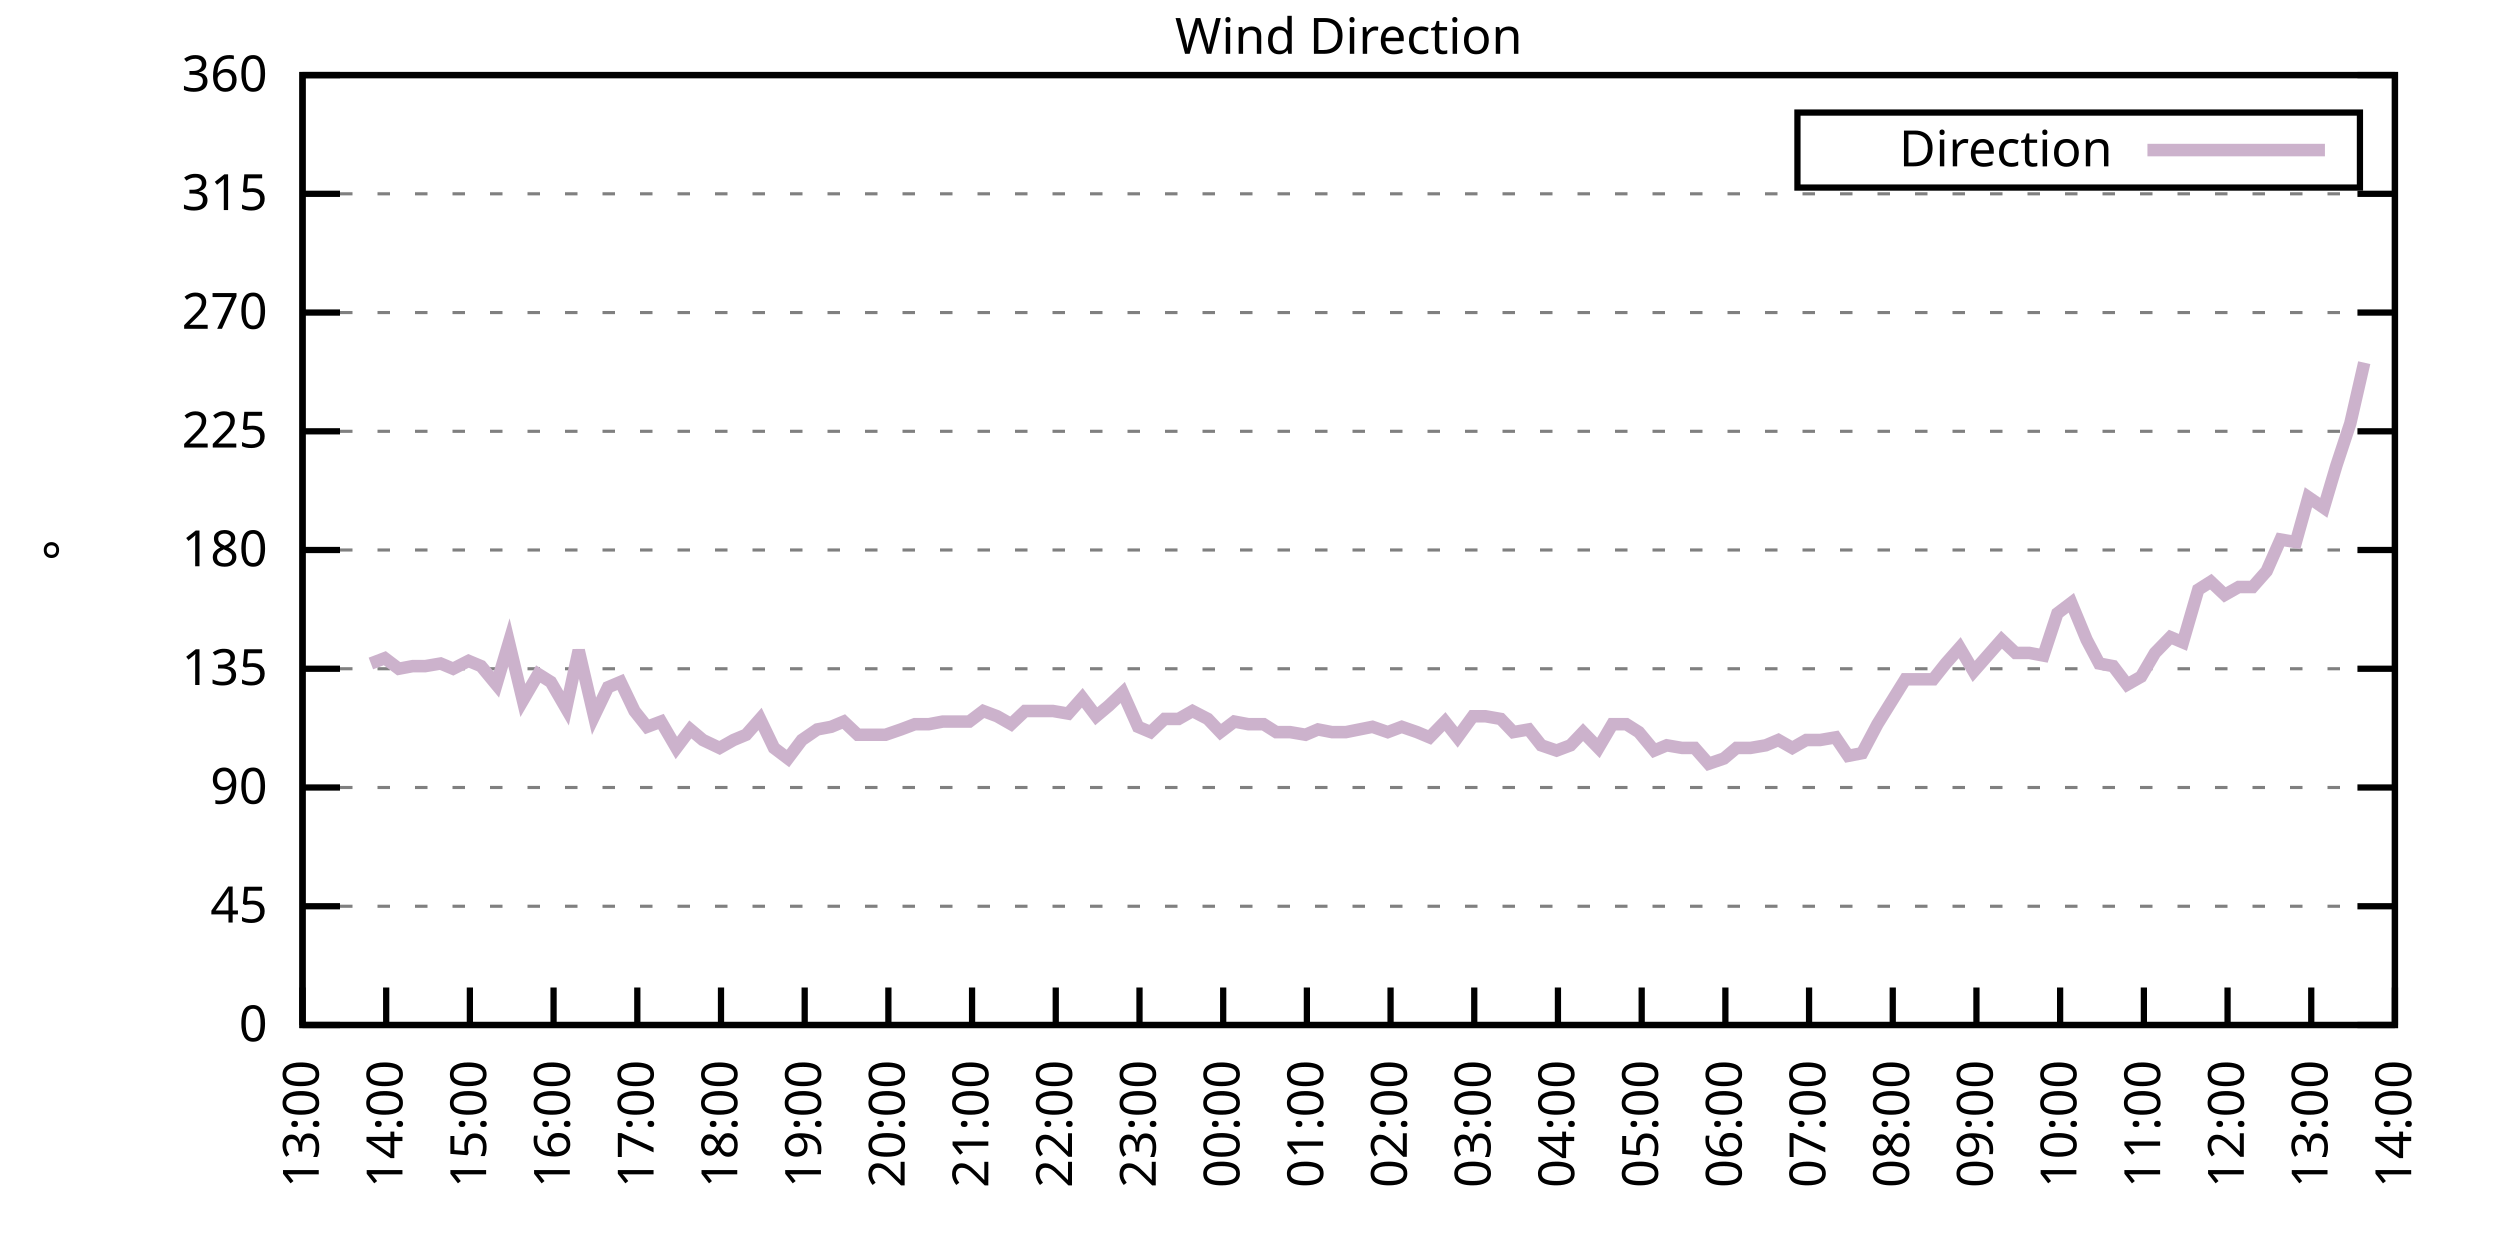
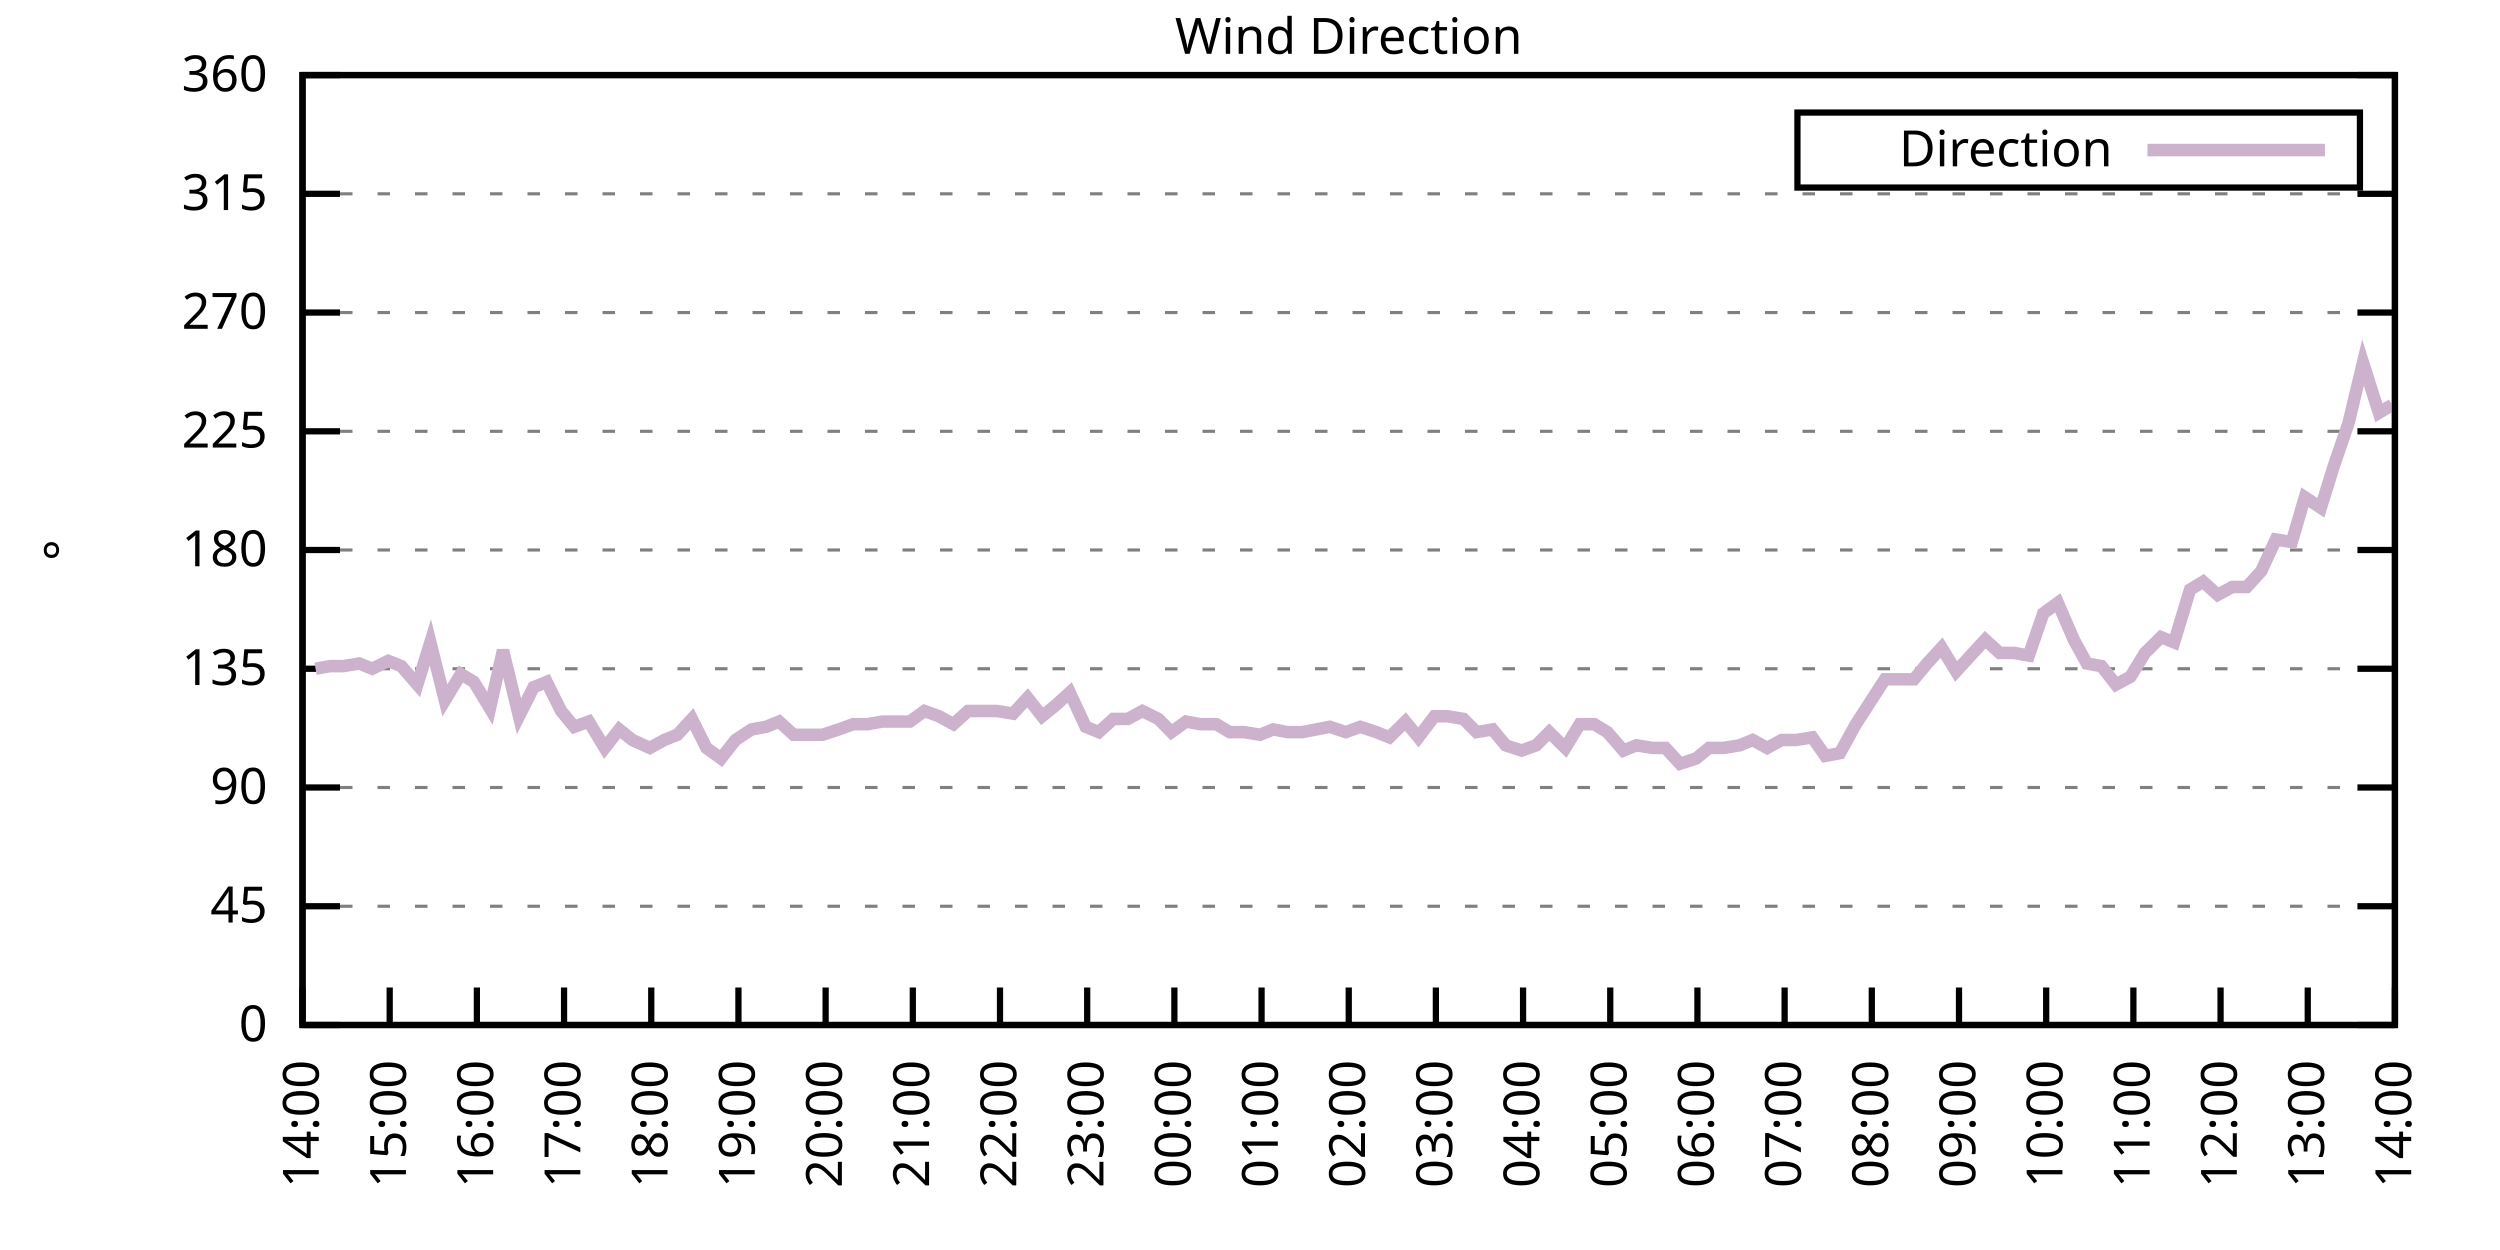
<svg xmlns="http://www.w3.org/2000/svg" xmlns:xlink="http://www.w3.org/1999/xlink" width="400" height="200" viewBox="0 0 400 200">
  <g id="gnuplot_canvas">
    <rect x="0" y="0" width="400" height="200" fill="none" />
    <defs>
      <circle id="gpDot" r="0.5" stroke-width="0.5" stroke="currentColor" />
      <path id="gpPt0" stroke-width="0.333" stroke="currentColor" d="M-1,0 h2 M0,-1 v2" />
      <path id="gpPt1" stroke-width="0.333" stroke="currentColor" d="M-1,-1 L1,1 M1,-1 L-1,1" />
      <path id="gpPt2" stroke-width="0.333" stroke="currentColor" d="M-1,0 L1,0 M0,-1 L0,1 M-1,-1 L1,1 M-1,1 L1,-1" />
      <rect id="gpPt3" stroke-width="0.333" stroke="currentColor" x="-1" y="-1" width="2" height="2" />
      <rect id="gpPt4" stroke-width="0.333" stroke="currentColor" fill="currentColor" x="-1" y="-1" width="2" height="2" />
      <circle id="gpPt5" stroke-width="0.333" stroke="currentColor" cx="0" cy="0" r="1" />
      <use xlink:href="#gpPt5" id="gpPt6" fill="currentColor" stroke="none" />
      <path id="gpPt7" stroke-width="0.333" stroke="currentColor" d="M0,-1.33 L-1.33,0.67 L1.33,0.67 z" />
      <use xlink:href="#gpPt7" id="gpPt8" fill="currentColor" stroke="none" />
      <use xlink:href="#gpPt7" id="gpPt9" stroke="currentColor" transform="rotate(180)" />
      <use xlink:href="#gpPt9" id="gpPt10" fill="currentColor" stroke="none" />
      <use xlink:href="#gpPt3" id="gpPt11" stroke="currentColor" transform="rotate(45)" />
      <use xlink:href="#gpPt11" id="gpPt12" fill="currentColor" stroke="none" />
      <path id="gpPt13" stroke-width="0.333" stroke="currentColor" d="M0,1.330 L1.265,0.411 L0.782,-1.067 L-0.782,-1.076 L-1.265,0.411 z" />
      <use xlink:href="#gpPt13" id="gpPt14" fill="currentColor" stroke="none" />
      <filter id="textbox" filterUnits="objectBoundingBox" x="0" y="0" height="1" width="1">
        <feFlood flood-color="white" flood-opacity="1" result="bgnd" />
        <feComposite in="SourceGraphic" in2="bgnd" operator="atop" />
      </filter>
      <filter id="greybox" filterUnits="objectBoundingBox" x="0" y="0" height="1" width="1">
        <feFlood flood-color="lightgrey" flood-opacity="1" result="grey" />
        <feComposite in="SourceGraphic" in2="grey" operator="atop" />
      </filter>
    </defs>
    <g fill="none" color="white" stroke="currentColor" stroke-width="1.00" stroke-linecap="butt" stroke-linejoin="miter">
</g>
    <g fill="none" color="black" stroke="currentColor" stroke-width="1.00" stroke-linecap="butt" stroke-linejoin="miter">
      <g stroke="none" shape-rendering="crispEdges">
        <polygon fill="rgb(255, 255, 255)" points="48.40,164.00 383.18,164.00 383.18,12.02 48.40,12.02 " />
      </g>
    </g>
    <g fill="none" color="black" stroke="currentColor" stroke-width="1.00" stroke-linecap="butt" stroke-linejoin="miter">
</g>
    <g fill="none" color="black" stroke="black" stroke-width="0.50" stroke-linecap="butt" stroke-linejoin="miter">
</g>
    <g fill="none" color="gray" stroke="currentColor" stroke-width="0.50" stroke-linecap="butt" stroke-linejoin="miter">
      <path stroke="gray" stroke-dasharray="2,4" class="gridline" d="M48.40,164.00 L383.19,164.00  " />
    </g>
    <g fill="none" color="gray" stroke="gray" stroke-width="1.00" stroke-linecap="butt" stroke-linejoin="miter">
</g>
    <g fill="none" color="black" stroke="currentColor" stroke-width="1.00" stroke-linecap="butt" stroke-linejoin="miter">
      <path stroke="black" d="M48.40,164.00 L54.40,164.00 M383.19,164.00 L377.19,164.00  " />
      <g transform="translate(42.80,166.60)" stroke="none" fill="black" font-family="Sans" font-size="8.00" text-anchor="end">
        <text>
          <tspan font-family="Sans"> 0</tspan>
        </text>
      </g>
    </g>
    <g fill="none" color="black" stroke="currentColor" stroke-width="1.00" stroke-linecap="butt" stroke-linejoin="miter">
</g>
    <g fill="none" color="black" stroke="black" stroke-width="0.50" stroke-linecap="butt" stroke-linejoin="miter">
</g>
    <g fill="none" color="gray" stroke="currentColor" stroke-width="0.50" stroke-linecap="butt" stroke-linejoin="miter">
      <path stroke="gray" stroke-dasharray="2,4" class="gridline" d="M48.40,145.00 L383.19,145.00  " />
    </g>
    <g fill="none" color="gray" stroke="gray" stroke-width="1.00" stroke-linecap="butt" stroke-linejoin="miter">
</g>
    <g fill="none" color="black" stroke="currentColor" stroke-width="1.00" stroke-linecap="butt" stroke-linejoin="miter">
      <path stroke="black" d="M48.40,145.00 L54.40,145.00 M383.19,145.00 L377.19,145.00  " />
      <g transform="translate(42.80,147.60)" stroke="none" fill="black" font-family="Sans" font-size="8.00" text-anchor="end">
        <text>
          <tspan font-family="Sans"> 45</tspan>
        </text>
      </g>
    </g>
    <g fill="none" color="black" stroke="currentColor" stroke-width="1.00" stroke-linecap="butt" stroke-linejoin="miter">
</g>
    <g fill="none" color="black" stroke="black" stroke-width="0.50" stroke-linecap="butt" stroke-linejoin="miter">
</g>
    <g fill="none" color="gray" stroke="currentColor" stroke-width="0.50" stroke-linecap="butt" stroke-linejoin="miter">
      <path stroke="gray" stroke-dasharray="2,4" class="gridline" d="M48.40,126.00 L383.19,126.00  " />
    </g>
    <g fill="none" color="gray" stroke="gray" stroke-width="1.00" stroke-linecap="butt" stroke-linejoin="miter">
</g>
    <g fill="none" color="black" stroke="currentColor" stroke-width="1.00" stroke-linecap="butt" stroke-linejoin="miter">
      <path stroke="black" d="M48.40,126.00 L54.40,126.00 M383.19,126.00 L377.19,126.00  " />
      <g transform="translate(42.80,128.60)" stroke="none" fill="black" font-family="Sans" font-size="8.00" text-anchor="end">
        <text>
          <tspan font-family="Sans"> 90</tspan>
        </text>
      </g>
    </g>
    <g fill="none" color="black" stroke="currentColor" stroke-width="1.00" stroke-linecap="butt" stroke-linejoin="miter">
</g>
    <g fill="none" color="black" stroke="black" stroke-width="0.50" stroke-linecap="butt" stroke-linejoin="miter">
</g>
    <g fill="none" color="gray" stroke="currentColor" stroke-width="0.50" stroke-linecap="butt" stroke-linejoin="miter">
      <path stroke="gray" stroke-dasharray="2,4" class="gridline" d="M48.40,107.00 L383.19,107.00  " />
    </g>
    <g fill="none" color="gray" stroke="gray" stroke-width="1.00" stroke-linecap="butt" stroke-linejoin="miter">
</g>
    <g fill="none" color="black" stroke="currentColor" stroke-width="1.00" stroke-linecap="butt" stroke-linejoin="miter">
      <path stroke="black" d="M48.40,107.00 L54.40,107.00 M383.19,107.00 L377.19,107.00  " />
      <g transform="translate(42.80,109.60)" stroke="none" fill="black" font-family="Sans" font-size="8.00" text-anchor="end">
        <text>
          <tspan font-family="Sans"> 135</tspan>
        </text>
      </g>
    </g>
    <g fill="none" color="black" stroke="currentColor" stroke-width="1.00" stroke-linecap="butt" stroke-linejoin="miter">
</g>
    <g fill="none" color="black" stroke="black" stroke-width="0.50" stroke-linecap="butt" stroke-linejoin="miter">
</g>
    <g fill="none" color="gray" stroke="currentColor" stroke-width="0.50" stroke-linecap="butt" stroke-linejoin="miter">
      <path stroke="gray" stroke-dasharray="2,4" class="gridline" d="M48.40,88.00 L383.19,88.00  " />
    </g>
    <g fill="none" color="gray" stroke="gray" stroke-width="1.00" stroke-linecap="butt" stroke-linejoin="miter">
</g>
    <g fill="none" color="black" stroke="currentColor" stroke-width="1.00" stroke-linecap="butt" stroke-linejoin="miter">
      <path stroke="black" d="M48.40,88.00 L54.40,88.00 M383.19,88.00 L377.19,88.00  " />
      <g transform="translate(42.80,90.60)" stroke="none" fill="black" font-family="Sans" font-size="8.00" text-anchor="end">
        <text>
          <tspan font-family="Sans"> 180</tspan>
        </text>
      </g>
    </g>
    <g fill="none" color="black" stroke="currentColor" stroke-width="1.00" stroke-linecap="butt" stroke-linejoin="miter">
</g>
    <g fill="none" color="black" stroke="black" stroke-width="0.50" stroke-linecap="butt" stroke-linejoin="miter">
</g>
    <g fill="none" color="gray" stroke="currentColor" stroke-width="0.50" stroke-linecap="butt" stroke-linejoin="miter">
      <path stroke="gray" stroke-dasharray="2,4" class="gridline" d="M48.40,69.01 L383.19,69.01  " />
    </g>
    <g fill="none" color="gray" stroke="gray" stroke-width="1.00" stroke-linecap="butt" stroke-linejoin="miter">
</g>
    <g fill="none" color="black" stroke="currentColor" stroke-width="1.00" stroke-linecap="butt" stroke-linejoin="miter">
      <path stroke="black" d="M48.40,69.01 L54.40,69.01 M383.19,69.01 L377.19,69.01  " />
      <g transform="translate(42.80,71.61)" stroke="none" fill="black" font-family="Sans" font-size="8.00" text-anchor="end">
        <text>
          <tspan font-family="Sans"> 225</tspan>
        </text>
      </g>
    </g>
    <g fill="none" color="black" stroke="currentColor" stroke-width="1.00" stroke-linecap="butt" stroke-linejoin="miter">
</g>
    <g fill="none" color="black" stroke="black" stroke-width="0.50" stroke-linecap="butt" stroke-linejoin="miter">
</g>
    <g fill="none" color="gray" stroke="currentColor" stroke-width="0.50" stroke-linecap="butt" stroke-linejoin="miter">
      <path stroke="gray" stroke-dasharray="2,4" class="gridline" d="M48.40,50.01 L383.19,50.01  " />
    </g>
    <g fill="none" color="gray" stroke="gray" stroke-width="1.00" stroke-linecap="butt" stroke-linejoin="miter">
</g>
    <g fill="none" color="black" stroke="currentColor" stroke-width="1.00" stroke-linecap="butt" stroke-linejoin="miter">
      <path stroke="black" d="M48.40,50.01 L54.40,50.01 M383.19,50.01 L377.19,50.01  " />
      <g transform="translate(42.80,52.61)" stroke="none" fill="black" font-family="Sans" font-size="8.00" text-anchor="end">
        <text>
          <tspan font-family="Sans"> 270</tspan>
        </text>
      </g>
    </g>
    <g fill="none" color="black" stroke="currentColor" stroke-width="1.00" stroke-linecap="butt" stroke-linejoin="miter">
</g>
    <g fill="none" color="black" stroke="black" stroke-width="0.50" stroke-linecap="butt" stroke-linejoin="miter">
</g>
    <g fill="none" color="gray" stroke="currentColor" stroke-width="0.50" stroke-linecap="butt" stroke-linejoin="miter">
      <path stroke="gray" stroke-dasharray="2,4" class="gridline" d="M48.40,31.01 L383.19,31.01  " />
    </g>
    <g fill="none" color="gray" stroke="gray" stroke-width="1.00" stroke-linecap="butt" stroke-linejoin="miter">
</g>
    <g fill="none" color="black" stroke="currentColor" stroke-width="1.00" stroke-linecap="butt" stroke-linejoin="miter">
      <path stroke="black" d="M48.40,31.01 L54.40,31.01 M383.19,31.01 L377.19,31.01  " />
      <g transform="translate(42.80,33.61)" stroke="none" fill="black" font-family="Sans" font-size="8.00" text-anchor="end">
        <text>
          <tspan font-family="Sans"> 315</tspan>
        </text>
      </g>
    </g>
    <g fill="none" color="black" stroke="currentColor" stroke-width="1.00" stroke-linecap="butt" stroke-linejoin="miter">
</g>
    <g fill="none" color="black" stroke="black" stroke-width="0.50" stroke-linecap="butt" stroke-linejoin="miter">
</g>
    <g fill="none" color="gray" stroke="currentColor" stroke-width="0.50" stroke-linecap="butt" stroke-linejoin="miter">
      <path stroke="gray" stroke-dasharray="2,4" class="gridline" d="M48.40,12.01 L383.19,12.01  " />
    </g>
    <g fill="none" color="gray" stroke="gray" stroke-width="1.00" stroke-linecap="butt" stroke-linejoin="miter">
</g>
    <g fill="none" color="black" stroke="currentColor" stroke-width="1.00" stroke-linecap="butt" stroke-linejoin="miter">
      <path stroke="black" d="M48.40,12.01 L54.40,12.01 M383.19,12.01 L377.19,12.01  " />
      <g transform="translate(42.80,14.61)" stroke="none" fill="black" font-family="Sans" font-size="8.00" text-anchor="end">
        <text>
          <tspan font-family="Sans"> 360</tspan>
        </text>
      </g>
    </g>
    <g fill="none" color="black" stroke="currentColor" stroke-width="1.00" stroke-linecap="butt" stroke-linejoin="miter">
      <path stroke="black" d="M48.40,164.00 L48.40,158.00  " />
      <g transform="translate(51.00,169.60) rotate(270.00)" stroke="none" fill="black" font-family="Sans" font-size="8.00" text-anchor="end">
        <text>
-           <tspan font-family="Sans">13:00</tspan>
-         </text>
-       </g>
-     </g>
-     <g fill="none" color="black" stroke="currentColor" stroke-width="1.00" stroke-linecap="butt" stroke-linejoin="miter">
-       <path stroke="black" d="M61.79,164.00 L61.79,158.00  " />
-       <g transform="translate(64.39,169.60) rotate(270.00)" stroke="none" fill="black" font-family="Sans" font-size="8.00" text-anchor="end">
-         <text>
          <tspan font-family="Sans">14:00</tspan>
        </text>
      </g>
    </g>
    <g fill="none" color="black" stroke="currentColor" stroke-width="1.00" stroke-linecap="butt" stroke-linejoin="miter">
-       <path stroke="black" d="M75.18,164.00 L75.18,158.00  " />
-       <g transform="translate(77.78,169.60) rotate(270.00)" stroke="none" fill="black" font-family="Sans" font-size="8.00" text-anchor="end">
+       <path stroke="black" d="M62.35,164.00 L62.35,158.00  " />
+       <g transform="translate(64.95,169.60) rotate(270.00)" stroke="none" fill="black" font-family="Sans" font-size="8.00" text-anchor="end">
        <text>
          <tspan font-family="Sans">15:00</tspan>
        </text>
      </g>
    </g>
    <g fill="none" color="black" stroke="currentColor" stroke-width="1.00" stroke-linecap="butt" stroke-linejoin="miter">
-       <path stroke="black" d="M88.57,164.00 L88.57,158.00  " />
-       <g transform="translate(91.17,169.60) rotate(270.00)" stroke="none" fill="black" font-family="Sans" font-size="8.00" text-anchor="end">
+       <path stroke="black" d="M76.30,164.00 L76.30,158.00  " />
+       <g transform="translate(78.90,169.60) rotate(270.00)" stroke="none" fill="black" font-family="Sans" font-size="8.00" text-anchor="end">
        <text>
          <tspan font-family="Sans">16:00</tspan>
        </text>
      </g>
    </g>
    <g fill="none" color="black" stroke="currentColor" stroke-width="1.00" stroke-linecap="butt" stroke-linejoin="miter">
-       <path stroke="black" d="M101.97,164.00 L101.97,158.00  " />
-       <g transform="translate(104.57,169.60) rotate(270.00)" stroke="none" fill="black" font-family="Sans" font-size="8.00" text-anchor="end">
+       <path stroke="black" d="M90.25,164.00 L90.25,158.00  " />
+       <g transform="translate(92.85,169.60) rotate(270.00)" stroke="none" fill="black" font-family="Sans" font-size="8.00" text-anchor="end">
        <text>
          <tspan font-family="Sans">17:00</tspan>
        </text>
      </g>
    </g>
    <g fill="none" color="black" stroke="currentColor" stroke-width="1.00" stroke-linecap="butt" stroke-linejoin="miter">
-       <path stroke="black" d="M115.36,164.00 L115.36,158.00  " />
-       <g transform="translate(117.96,169.60) rotate(270.00)" stroke="none" fill="black" font-family="Sans" font-size="8.00" text-anchor="end">
+       <path stroke="black" d="M104.20,164.00 L104.20,158.00  " />
+       <g transform="translate(106.80,169.60) rotate(270.00)" stroke="none" fill="black" font-family="Sans" font-size="8.00" text-anchor="end">
        <text>
          <tspan font-family="Sans">18:00</tspan>
        </text>
      </g>
    </g>
    <g fill="none" color="black" stroke="currentColor" stroke-width="1.00" stroke-linecap="butt" stroke-linejoin="miter">
-       <path stroke="black" d="M128.75,164.00 L128.75,158.00  " />
-       <g transform="translate(131.35,169.60) rotate(270.00)" stroke="none" fill="black" font-family="Sans" font-size="8.00" text-anchor="end">
+       <path stroke="black" d="M118.15,164.00 L118.15,158.00  " />
+       <g transform="translate(120.75,169.60) rotate(270.00)" stroke="none" fill="black" font-family="Sans" font-size="8.00" text-anchor="end">
        <text>
          <tspan font-family="Sans">19:00</tspan>
        </text>
      </g>
    </g>
    <g fill="none" color="black" stroke="currentColor" stroke-width="1.00" stroke-linecap="butt" stroke-linejoin="miter">
-       <path stroke="black" d="M142.14,164.00 L142.14,158.00  " />
-       <g transform="translate(144.74,169.60) rotate(270.00)" stroke="none" fill="black" font-family="Sans" font-size="8.00" text-anchor="end">
+       <path stroke="black" d="M132.10,164.00 L132.10,158.00  " />
+       <g transform="translate(134.70,169.60) rotate(270.00)" stroke="none" fill="black" font-family="Sans" font-size="8.00" text-anchor="end">
        <text>
          <tspan font-family="Sans">20:00</tspan>
        </text>
      </g>
    </g>
    <g fill="none" color="black" stroke="currentColor" stroke-width="1.00" stroke-linecap="butt" stroke-linejoin="miter">
-       <path stroke="black" d="M155.53,164.00 L155.53,158.00  " />
-       <g transform="translate(158.13,169.60) rotate(270.00)" stroke="none" fill="black" font-family="Sans" font-size="8.00" text-anchor="end">
+       <path stroke="black" d="M146.05,164.00 L146.05,158.00  " />
+       <g transform="translate(148.65,169.60) rotate(270.00)" stroke="none" fill="black" font-family="Sans" font-size="8.00" text-anchor="end">
        <text>
          <tspan font-family="Sans">21:00</tspan>
        </text>
      </g>
    </g>
    <g fill="none" color="black" stroke="currentColor" stroke-width="1.00" stroke-linecap="butt" stroke-linejoin="miter">
-       <path stroke="black" d="M168.92,164.00 L168.92,158.00  " />
-       <g transform="translate(171.52,169.60) rotate(270.00)" stroke="none" fill="black" font-family="Sans" font-size="8.00" text-anchor="end">
+       <path stroke="black" d="M160.00,164.00 L160.00,158.00  " />
+       <g transform="translate(162.60,169.60) rotate(270.00)" stroke="none" fill="black" font-family="Sans" font-size="8.00" text-anchor="end">
        <text>
          <tspan font-family="Sans">22:00</tspan>
        </text>
      </g>
    </g>
    <g fill="none" color="black" stroke="currentColor" stroke-width="1.00" stroke-linecap="butt" stroke-linejoin="miter">
-       <path stroke="black" d="M182.32,164.00 L182.32,158.00  " />
-       <g transform="translate(184.92,169.60) rotate(270.00)" stroke="none" fill="black" font-family="Sans" font-size="8.00" text-anchor="end">
+       <path stroke="black" d="M173.95,164.00 L173.95,158.00  " />
+       <g transform="translate(176.55,169.60) rotate(270.00)" stroke="none" fill="black" font-family="Sans" font-size="8.00" text-anchor="end">
        <text>
          <tspan font-family="Sans">23:00</tspan>
        </text>
      </g>
    </g>
    <g fill="none" color="black" stroke="currentColor" stroke-width="1.00" stroke-linecap="butt" stroke-linejoin="miter">
-       <path stroke="black" d="M195.71,164.00 L195.71,158.00  " />
-       <g transform="translate(198.31,169.60) rotate(270.00)" stroke="none" fill="black" font-family="Sans" font-size="8.00" text-anchor="end">
+       <path stroke="black" d="M187.90,164.00 L187.90,158.00  " />
+       <g transform="translate(190.50,169.60) rotate(270.00)" stroke="none" fill="black" font-family="Sans" font-size="8.00" text-anchor="end">
        <text>
          <tspan font-family="Sans">00:00</tspan>
        </text>
      </g>
    </g>
    <g fill="none" color="black" stroke="currentColor" stroke-width="1.00" stroke-linecap="butt" stroke-linejoin="miter">
-       <path stroke="black" d="M209.10,164.00 L209.10,158.00  " />
-       <g transform="translate(211.70,169.60) rotate(270.00)" stroke="none" fill="black" font-family="Sans" font-size="8.00" text-anchor="end">
+       <path stroke="black" d="M201.85,164.00 L201.85,158.00  " />
+       <g transform="translate(204.45,169.60) rotate(270.00)" stroke="none" fill="black" font-family="Sans" font-size="8.00" text-anchor="end">
        <text>
          <tspan font-family="Sans">01:00</tspan>
        </text>
      </g>
    </g>
    <g fill="none" color="black" stroke="currentColor" stroke-width="1.00" stroke-linecap="butt" stroke-linejoin="miter">
-       <path stroke="black" d="M222.49,164.00 L222.49,158.00  " />
-       <g transform="translate(225.09,169.60) rotate(270.00)" stroke="none" fill="black" font-family="Sans" font-size="8.00" text-anchor="end">
+       <path stroke="black" d="M215.80,164.00 L215.80,158.00  " />
+       <g transform="translate(218.40,169.60) rotate(270.00)" stroke="none" fill="black" font-family="Sans" font-size="8.00" text-anchor="end">
        <text>
          <tspan font-family="Sans">02:00</tspan>
        </text>
      </g>
    </g>
    <g fill="none" color="black" stroke="currentColor" stroke-width="1.00" stroke-linecap="butt" stroke-linejoin="miter">
-       <path stroke="black" d="M235.88,164.00 L235.88,158.00  " />
-       <g transform="translate(238.48,169.60) rotate(270.00)" stroke="none" fill="black" font-family="Sans" font-size="8.00" text-anchor="end">
+       <path stroke="black" d="M229.74,164.00 L229.74,158.00  " />
+       <g transform="translate(232.34,169.60) rotate(270.00)" stroke="none" fill="black" font-family="Sans" font-size="8.00" text-anchor="end">
        <text>
          <tspan font-family="Sans">03:00</tspan>
        </text>
      </g>
    </g>
    <g fill="none" color="black" stroke="currentColor" stroke-width="1.00" stroke-linecap="butt" stroke-linejoin="miter">
-       <path stroke="black" d="M249.27,164.00 L249.27,158.00  " />
-       <g transform="translate(251.87,169.60) rotate(270.00)" stroke="none" fill="black" font-family="Sans" font-size="8.00" text-anchor="end">
+       <path stroke="black" d="M243.69,164.00 L243.69,158.00  " />
+       <g transform="translate(246.29,169.60) rotate(270.00)" stroke="none" fill="black" font-family="Sans" font-size="8.00" text-anchor="end">
        <text>
          <tspan font-family="Sans">04:00</tspan>
        </text>
      </g>
    </g>
    <g fill="none" color="black" stroke="currentColor" stroke-width="1.00" stroke-linecap="butt" stroke-linejoin="miter">
-       <path stroke="black" d="M262.67,164.00 L262.67,158.00  " />
-       <g transform="translate(265.27,169.60) rotate(270.00)" stroke="none" fill="black" font-family="Sans" font-size="8.00" text-anchor="end">
+       <path stroke="black" d="M257.64,164.00 L257.64,158.00  " />
+       <g transform="translate(260.24,169.60) rotate(270.00)" stroke="none" fill="black" font-family="Sans" font-size="8.00" text-anchor="end">
        <text>
          <tspan font-family="Sans">05:00</tspan>
        </text>
      </g>
    </g>
    <g fill="none" color="black" stroke="currentColor" stroke-width="1.00" stroke-linecap="butt" stroke-linejoin="miter">
-       <path stroke="black" d="M276.06,164.00 L276.06,158.00  " />
-       <g transform="translate(278.66,169.60) rotate(270.00)" stroke="none" fill="black" font-family="Sans" font-size="8.00" text-anchor="end">
+       <path stroke="black" d="M271.59,164.00 L271.59,158.00  " />
+       <g transform="translate(274.19,169.60) rotate(270.00)" stroke="none" fill="black" font-family="Sans" font-size="8.00" text-anchor="end">
        <text>
          <tspan font-family="Sans">06:00</tspan>
        </text>
      </g>
    </g>
    <g fill="none" color="black" stroke="currentColor" stroke-width="1.00" stroke-linecap="butt" stroke-linejoin="miter">
-       <path stroke="black" d="M289.45,164.00 L289.45,158.00  " />
-       <g transform="translate(292.05,169.60) rotate(270.00)" stroke="none" fill="black" font-family="Sans" font-size="8.00" text-anchor="end">
+       <path stroke="black" d="M285.54,164.00 L285.54,158.00  " />
+       <g transform="translate(288.14,169.60) rotate(270.00)" stroke="none" fill="black" font-family="Sans" font-size="8.00" text-anchor="end">
        <text>
          <tspan font-family="Sans">07:00</tspan>
        </text>
      </g>
    </g>
    <g fill="none" color="black" stroke="currentColor" stroke-width="1.00" stroke-linecap="butt" stroke-linejoin="miter">
-       <path stroke="black" d="M302.84,164.00 L302.84,158.00  " />
-       <g transform="translate(305.44,169.60) rotate(270.00)" stroke="none" fill="black" font-family="Sans" font-size="8.00" text-anchor="end">
+       <path stroke="black" d="M299.49,164.00 L299.49,158.00  " />
+       <g transform="translate(302.09,169.60) rotate(270.00)" stroke="none" fill="black" font-family="Sans" font-size="8.00" text-anchor="end">
        <text>
          <tspan font-family="Sans">08:00</tspan>
        </text>
      </g>
    </g>
    <g fill="none" color="black" stroke="currentColor" stroke-width="1.00" stroke-linecap="butt" stroke-linejoin="miter">
-       <path stroke="black" d="M316.23,164.00 L316.23,158.00  " />
-       <g transform="translate(318.83,169.60) rotate(270.00)" stroke="none" fill="black" font-family="Sans" font-size="8.00" text-anchor="end">
+       <path stroke="black" d="M313.44,164.00 L313.44,158.00  " />
+       <g transform="translate(316.04,169.60) rotate(270.00)" stroke="none" fill="black" font-family="Sans" font-size="8.00" text-anchor="end">
        <text>
          <tspan font-family="Sans">09:00</tspan>
        </text>
      </g>
    </g>
    <g fill="none" color="black" stroke="currentColor" stroke-width="1.00" stroke-linecap="butt" stroke-linejoin="miter">
-       <path stroke="black" d="M329.62,164.00 L329.62,158.00  " />
-       <g transform="translate(332.22,169.60) rotate(270.00)" stroke="none" fill="black" font-family="Sans" font-size="8.00" text-anchor="end">
+       <path stroke="black" d="M327.39,164.00 L327.39,158.00  " />
+       <g transform="translate(329.99,169.60) rotate(270.00)" stroke="none" fill="black" font-family="Sans" font-size="8.00" text-anchor="end">
        <text>
          <tspan font-family="Sans">10:00</tspan>
        </text>
      </g>
    </g>
    <g fill="none" color="black" stroke="currentColor" stroke-width="1.00" stroke-linecap="butt" stroke-linejoin="miter">
-       <path stroke="black" d="M343.02,164.00 L343.02,158.00  " />
-       <g transform="translate(345.62,169.60) rotate(270.00)" stroke="none" fill="black" font-family="Sans" font-size="8.00" text-anchor="end">
+       <path stroke="black" d="M341.34,164.00 L341.34,158.00  " />
+       <g transform="translate(343.94,169.60) rotate(270.00)" stroke="none" fill="black" font-family="Sans" font-size="8.00" text-anchor="end">
        <text>
          <tspan font-family="Sans">11:00</tspan>
        </text>
      </g>
    </g>
    <g fill="none" color="black" stroke="currentColor" stroke-width="1.00" stroke-linecap="butt" stroke-linejoin="miter">
-       <path stroke="black" d="M356.41,164.00 L356.41,158.00  " />
-       <g transform="translate(359.01,169.60) rotate(270.00)" stroke="none" fill="black" font-family="Sans" font-size="8.00" text-anchor="end">
+       <path stroke="black" d="M355.29,164.00 L355.29,158.00  " />
+       <g transform="translate(357.89,169.60) rotate(270.00)" stroke="none" fill="black" font-family="Sans" font-size="8.00" text-anchor="end">
        <text>
          <tspan font-family="Sans">12:00</tspan>
        </text>
      </g>
    </g>
    <g fill="none" color="black" stroke="currentColor" stroke-width="1.00" stroke-linecap="butt" stroke-linejoin="miter">
-       <path stroke="black" d="M369.80,164.00 L369.80,158.00  " />
-       <g transform="translate(372.40,169.60) rotate(270.00)" stroke="none" fill="black" font-family="Sans" font-size="8.00" text-anchor="end">
+       <path stroke="black" d="M369.24,164.00 L369.24,158.00  " />
+       <g transform="translate(371.84,169.60) rotate(270.00)" stroke="none" fill="black" font-family="Sans" font-size="8.00" text-anchor="end">
        <text>
          <tspan font-family="Sans">13:00</tspan>
        </text>
      </g>
    </g>
    <g fill="none" color="black" stroke="currentColor" stroke-width="1.00" stroke-linecap="butt" stroke-linejoin="miter">
      <path stroke="black" d="M383.19,164.00 L383.19,158.00  " />
      <g transform="translate(385.79,169.60) rotate(270.00)" stroke="none" fill="black" font-family="Sans" font-size="8.00" text-anchor="end">
        <text>
          <tspan font-family="Sans">14:00</tspan>
        </text>
      </g>
    </g>
    <g fill="none" color="black" stroke="currentColor" stroke-width="1.00" stroke-linecap="butt" stroke-linejoin="miter">
</g>
    <g fill="none" color="black" stroke="currentColor" stroke-width="1.00" stroke-linecap="butt" stroke-linejoin="miter">
      <path stroke="black" d="M48.40,12.01 L48.40,164.00 L383.19,164.00 L383.19,12.01 L48.40,12.01 Z  " />
    </g>
    <g fill="none" color="black" stroke="currentColor" stroke-width="1.00" stroke-linecap="butt" stroke-linejoin="miter">
</g>
    <g fill="none" color="black" stroke="currentColor" stroke-width="1.00" stroke-linecap="butt" stroke-linejoin="miter">
      <path stroke="black" d="M287.59,30.01 L287.59,18.01 L377.59,18.01 L377.59,30.01 L287.59,30.01 Z  " />
    </g>
    <g id="Wind_direction_plot_1">
      <g fill="none" color="white" stroke="black" stroke-width="2.00" stroke-linecap="butt" stroke-linejoin="miter">
</g>
      <g fill="none" color="black" stroke="currentColor" stroke-width="2.00" stroke-linecap="butt" stroke-linejoin="miter">
        <g transform="translate(337.99,26.61)" stroke="none" fill="black" font-family="Sans" font-size="8.00" text-anchor="end">
          <text>
            <tspan font-family="Sans">Direction</tspan>
          </text>
        </g>
      </g>
      <g fill="none" color="black" stroke="currentColor" stroke-width="2.00" stroke-linecap="butt" stroke-linejoin="miter">
-         <path stroke="rgb(204, 178, 204)" d="M343.59,24.01 L371.99,24.01 M59.34,106.16 L61.57,105.31 L63.80,107.00 L66.03,106.58 L68.04,106.58 L70.50,106.16   L72.50,107.00 L74.96,105.74 L76.97,106.58 L79.42,109.54 L81.43,102.78 L83.66,112.07 L86.12,107.85 L88.13,109.11   L90.58,113.34 L92.59,104.05 L95.05,114.60 L97.28,109.96 L99.29,109.11 L101.52,113.76 L103.53,116.29 L105.76,115.45   L108.22,119.67 L110.45,116.71 L112.46,118.40 L115.13,119.67 L117.37,118.40 L119.38,117.56 L121.61,115.03 L123.84,119.67   L126.07,121.36 L128.30,118.40 L130.76,116.71 L132.99,116.29 L135.00,115.45 L137.23,117.56 L139.46,117.56 L141.69,117.56   L144.15,116.71 L146.38,115.87 L148.61,115.87 L150.85,115.45 L153.08,115.45 L155.09,115.45 L157.32,113.76 L159.55,114.60   L161.78,115.87 L164.01,113.76 L166.25,113.76 L168.48,113.76 L170.93,114.18 L173.17,111.65 L175.40,114.60 L177.41,112.91   L179.64,110.80 L182.09,116.29 L184.10,117.14 L186.33,115.03 L188.57,115.03 L190.80,113.76 L193.25,115.03 L195.26,117.14   L197.49,115.45 L199.73,115.87 L202.18,115.87 L204.19,117.14 L206.42,117.14 L208.88,117.56 L210.88,116.71 L213.12,117.14   L215.35,117.14 L219.59,116.29 L222.04,117.14 L224.28,116.29 L226.73,117.14 L228.74,117.98 L231.20,115.45 L233.20,117.98   L235.66,114.60 L237.67,114.60 L240.12,115.03 L242.13,117.14 L244.59,116.71 L246.60,119.25 L249.05,120.09 L251.28,119.25   L253.29,117.14 L255.75,119.67 L257.98,115.87 L260.21,115.87 L262.22,117.14 L264.67,120.09 L266.68,119.25 L269.14,119.67   L271.15,119.67 L273.38,122.20 L275.83,121.36 L277.84,119.67 L280.07,119.67 L282.53,119.25 L284.54,118.40 L286.77,119.67   L289.00,118.40 L291.23,118.40 L293.69,117.98 L295.70,120.94 L297.93,120.51 L300.39,115.87 L304.85,108.69 L307.08,108.69   L309.31,108.69 L311.32,106.16 L313.55,103.63 L315.79,107.43 L318.02,104.89 L320.25,102.36 L322.48,104.47 L324.71,104.47   L326.95,104.89 L329.18,98.14 L331.41,96.45 L333.86,102.36 L335.87,106.16 L338.10,106.58 L340.34,109.54 L342.57,108.27   L344.80,104.47 L347.26,101.94 L349.26,102.78 L351.72,94.34 L353.73,93.07 L355.96,95.18 L358.19,93.92 L360.42,93.92   L362.66,91.38 L364.89,86.32 L367.34,86.74 L369.35,79.56 L371.81,81.25 L373.82,74.49 L376.05,67.74 L378.28,58.03    " />
+         <path stroke="rgb(204, 178, 204)" d="M343.59,24.01 L371.99,24.01 M50.49,107.00 L52.82,106.58 L54.91,106.58 L57.47,106.16 L59.56,107.00 L62.12,105.74   L64.21,106.58 L66.77,109.54 L68.86,102.78 L71.18,112.07 L73.74,107.85 L75.83,109.11 L78.39,113.34 L80.48,104.05   L83.04,114.60 L85.37,109.96 L87.46,109.11 L89.78,113.76 L91.88,116.29 L94.20,115.45 L96.76,119.67 L99.08,116.71   L101.18,118.40 L103.97,119.67 L106.29,118.40 L108.38,117.56 L110.71,115.03 L113.03,119.67 L115.36,121.36 L117.68,118.40   L120.24,116.71 L122.57,116.29 L124.66,115.45 L126.98,117.56 L129.31,117.56 L131.63,117.56 L134.19,116.71 L136.51,115.87   L138.84,115.87 L141.16,115.45 L143.49,115.45 L145.58,115.45 L147.91,113.76 L150.23,114.60 L152.56,115.87 L154.88,113.76   L157.21,113.76 L159.53,113.76 L162.09,114.18 L164.41,111.65 L166.74,114.60 L168.83,112.91 L171.16,110.80 L173.71,116.29   L175.81,117.14 L178.13,115.03 L180.46,115.03 L182.78,113.76 L185.34,115.03 L187.43,117.14 L189.76,115.45 L192.08,115.87   L194.64,115.87 L196.73,117.14 L199.06,117.14 L201.61,117.56 L203.71,116.71 L206.03,117.14 L208.36,117.14 L212.77,116.29   L215.33,117.14 L217.65,116.29 L220.21,117.14 L222.30,117.98 L224.86,115.45 L226.95,117.98 L229.51,114.60 L231.60,114.60   L234.16,115.03 L236.25,117.14 L238.81,116.71 L240.90,119.25 L243.46,120.09 L245.79,119.25 L247.88,117.14 L250.44,119.67   L252.76,115.87 L255.09,115.87 L257.18,117.14 L259.74,120.09 L261.83,119.25 L264.39,119.67 L266.48,119.67 L268.80,122.20   L271.36,121.36 L273.45,119.67 L275.78,119.67 L278.34,119.25 L280.43,118.40 L282.75,119.67 L285.08,118.40 L287.40,118.40   L289.96,117.98 L292.05,120.94 L294.38,120.51 L296.94,115.87 L301.58,108.69 L303.91,108.69 L306.23,108.69 L308.33,106.16   L310.65,103.63 L312.98,107.43 L315.30,104.89 L317.63,102.36 L319.95,104.47 L322.28,104.47 L324.60,104.89 L326.93,98.14   L329.25,96.45 L331.81,102.36 L333.90,106.16 L336.23,106.58 L338.55,109.54 L340.88,108.27 L343.20,104.47 L345.76,101.94   L347.85,102.78 L350.41,94.34 L352.50,93.07 L354.83,95.18 L357.15,93.92 L359.48,93.92 L361.80,91.38 L364.13,86.32   L366.68,86.74 L368.78,79.56 L371.33,81.25 L373.43,74.49 L375.75,67.74 L378.08,58.03 L380.63,66.05 L382.73,64.78    " />
      </g>
    </g>
    <g fill="none" color="black" stroke="currentColor" stroke-width="2.00" stroke-linecap="butt" stroke-linejoin="miter">
</g>
    <g fill="none" color="black" stroke="black" stroke-width="1.00" stroke-linecap="butt" stroke-linejoin="miter">
</g>
    <g fill="none" color="black" stroke="currentColor" stroke-width="1.00" stroke-linecap="butt" stroke-linejoin="miter">
      <path stroke="black" d="M48.40,12.01 L48.40,164.00 L383.19,164.00 L383.19,12.01 L48.40,12.01 Z  " />
      <g transform="translate(12.80,88.01) rotate(270.00)" stroke="none" fill="black" font-family="Sans" font-size="8.00" text-anchor="middle">
        <text>
          <tspan font-family="Sans">°</tspan>
        </text>
      </g>
    </g>
    <g fill="none" color="black" stroke="currentColor" stroke-width="1.00" stroke-linecap="butt" stroke-linejoin="miter">
</g>
    <g fill="none" color="black" stroke="currentColor" stroke-width="1.00" stroke-linecap="butt" stroke-linejoin="miter">
      <g transform="translate(215.79,8.61)" stroke="none" fill="black" font-family="Sans" font-size="8.00" text-anchor="middle">
        <text>
          <tspan font-family="Sans">Wind Direction</tspan>
        </text>
      </g>
    </g>
    <g fill="none" color="black" stroke="currentColor" stroke-width="1.00" stroke-linecap="butt" stroke-linejoin="miter">
</g>
  </g>
</svg>
